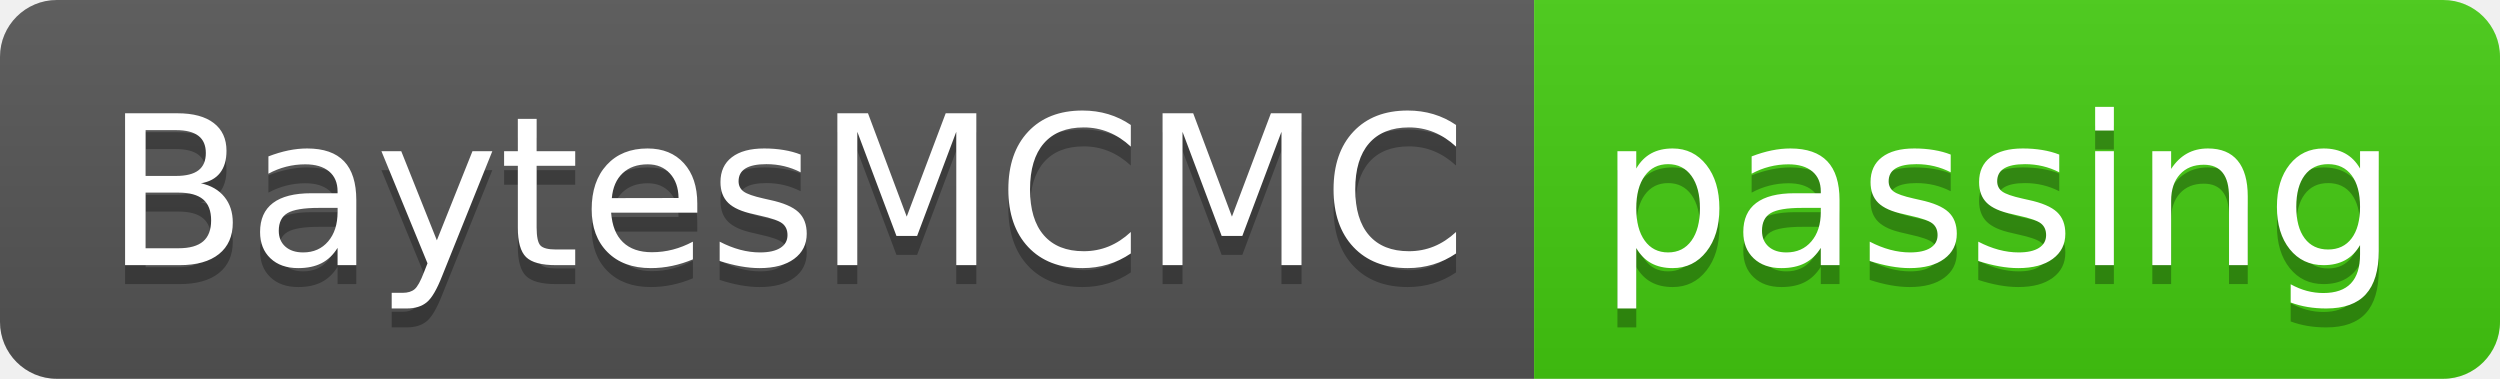
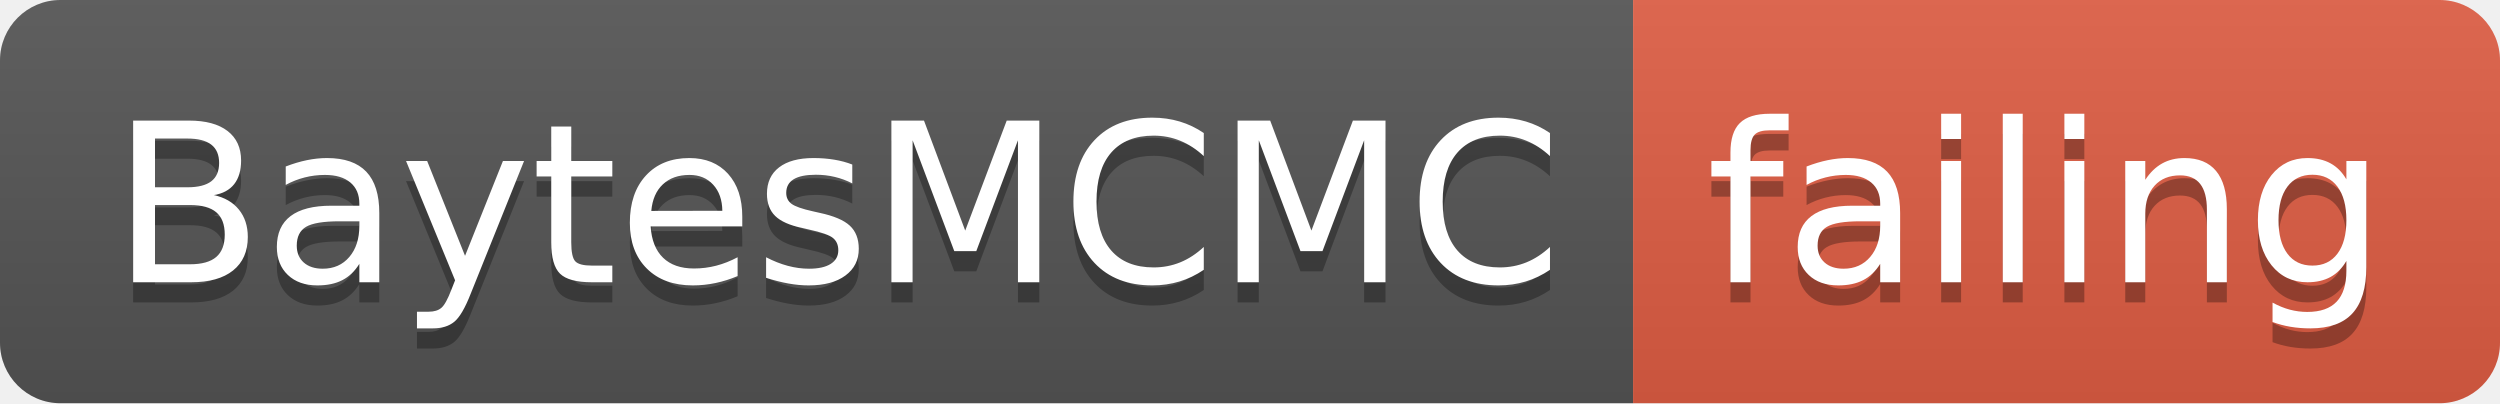
- <svg xmlns="http://www.w3.org/2000/svg" width="132" height="20">
+ <svg xmlns="http://www.w3.org/2000/svg" width="124" height="20">
  <linearGradient id="smooth" x2="0" y2="100%">
    <stop offset="0" stop-color="#bbb" stop-opacity=".1" />
    <stop offset="1" stop-opacity=".1" />
  </linearGradient>
  <clipPath id="round">
-     <rect width="132" height="20" rx="3" fill="#fff" />
+     <rect width="124" height="20" rx="3" fill="#fff" />
  </clipPath>
  <g clip-path="url(#round)">
    <rect width="81" height="20" fill="#555" />
-     <rect x="81" width="51" height="20" fill="#4c1" />
-     <rect width="132" height="20" fill="url(#smooth)" />
+     <rect x="81" width="43" height="20" fill="#e05d44" />
+     <rect width="124" height="20" fill="url(#smooth)" />
  </g>
  <g fill="#fff" text-anchor="middle" font-family="DejaVu Sans,Verdana,Geneva,sans-serif" font-size="110">
    <text x="415" y="150" fill="#010101" fill-opacity=".3" transform="scale(0.1)" textLength="710" lengthAdjust="spacing">BaytesMCMC</text>
    <text x="415" y="140" transform="scale(0.1)" textLength="710" lengthAdjust="spacing">BaytesMCMC</text>
-     <text x="1055" y="150" fill="#010101" fill-opacity=".3" transform="scale(0.1)" textLength="410" lengthAdjust="spacing">passing</text>
-     <text x="1055" y="140" transform="scale(0.1)" textLength="410" lengthAdjust="spacing">passing</text>
+     <text x="1015" y="150" fill="#010101" fill-opacity=".3" transform="scale(0.1)" textLength="330" lengthAdjust="spacing">failing</text>
+     <text x="1015" y="140" transform="scale(0.1)" textLength="330" lengthAdjust="spacing">failing</text>
  </g>
</svg>
